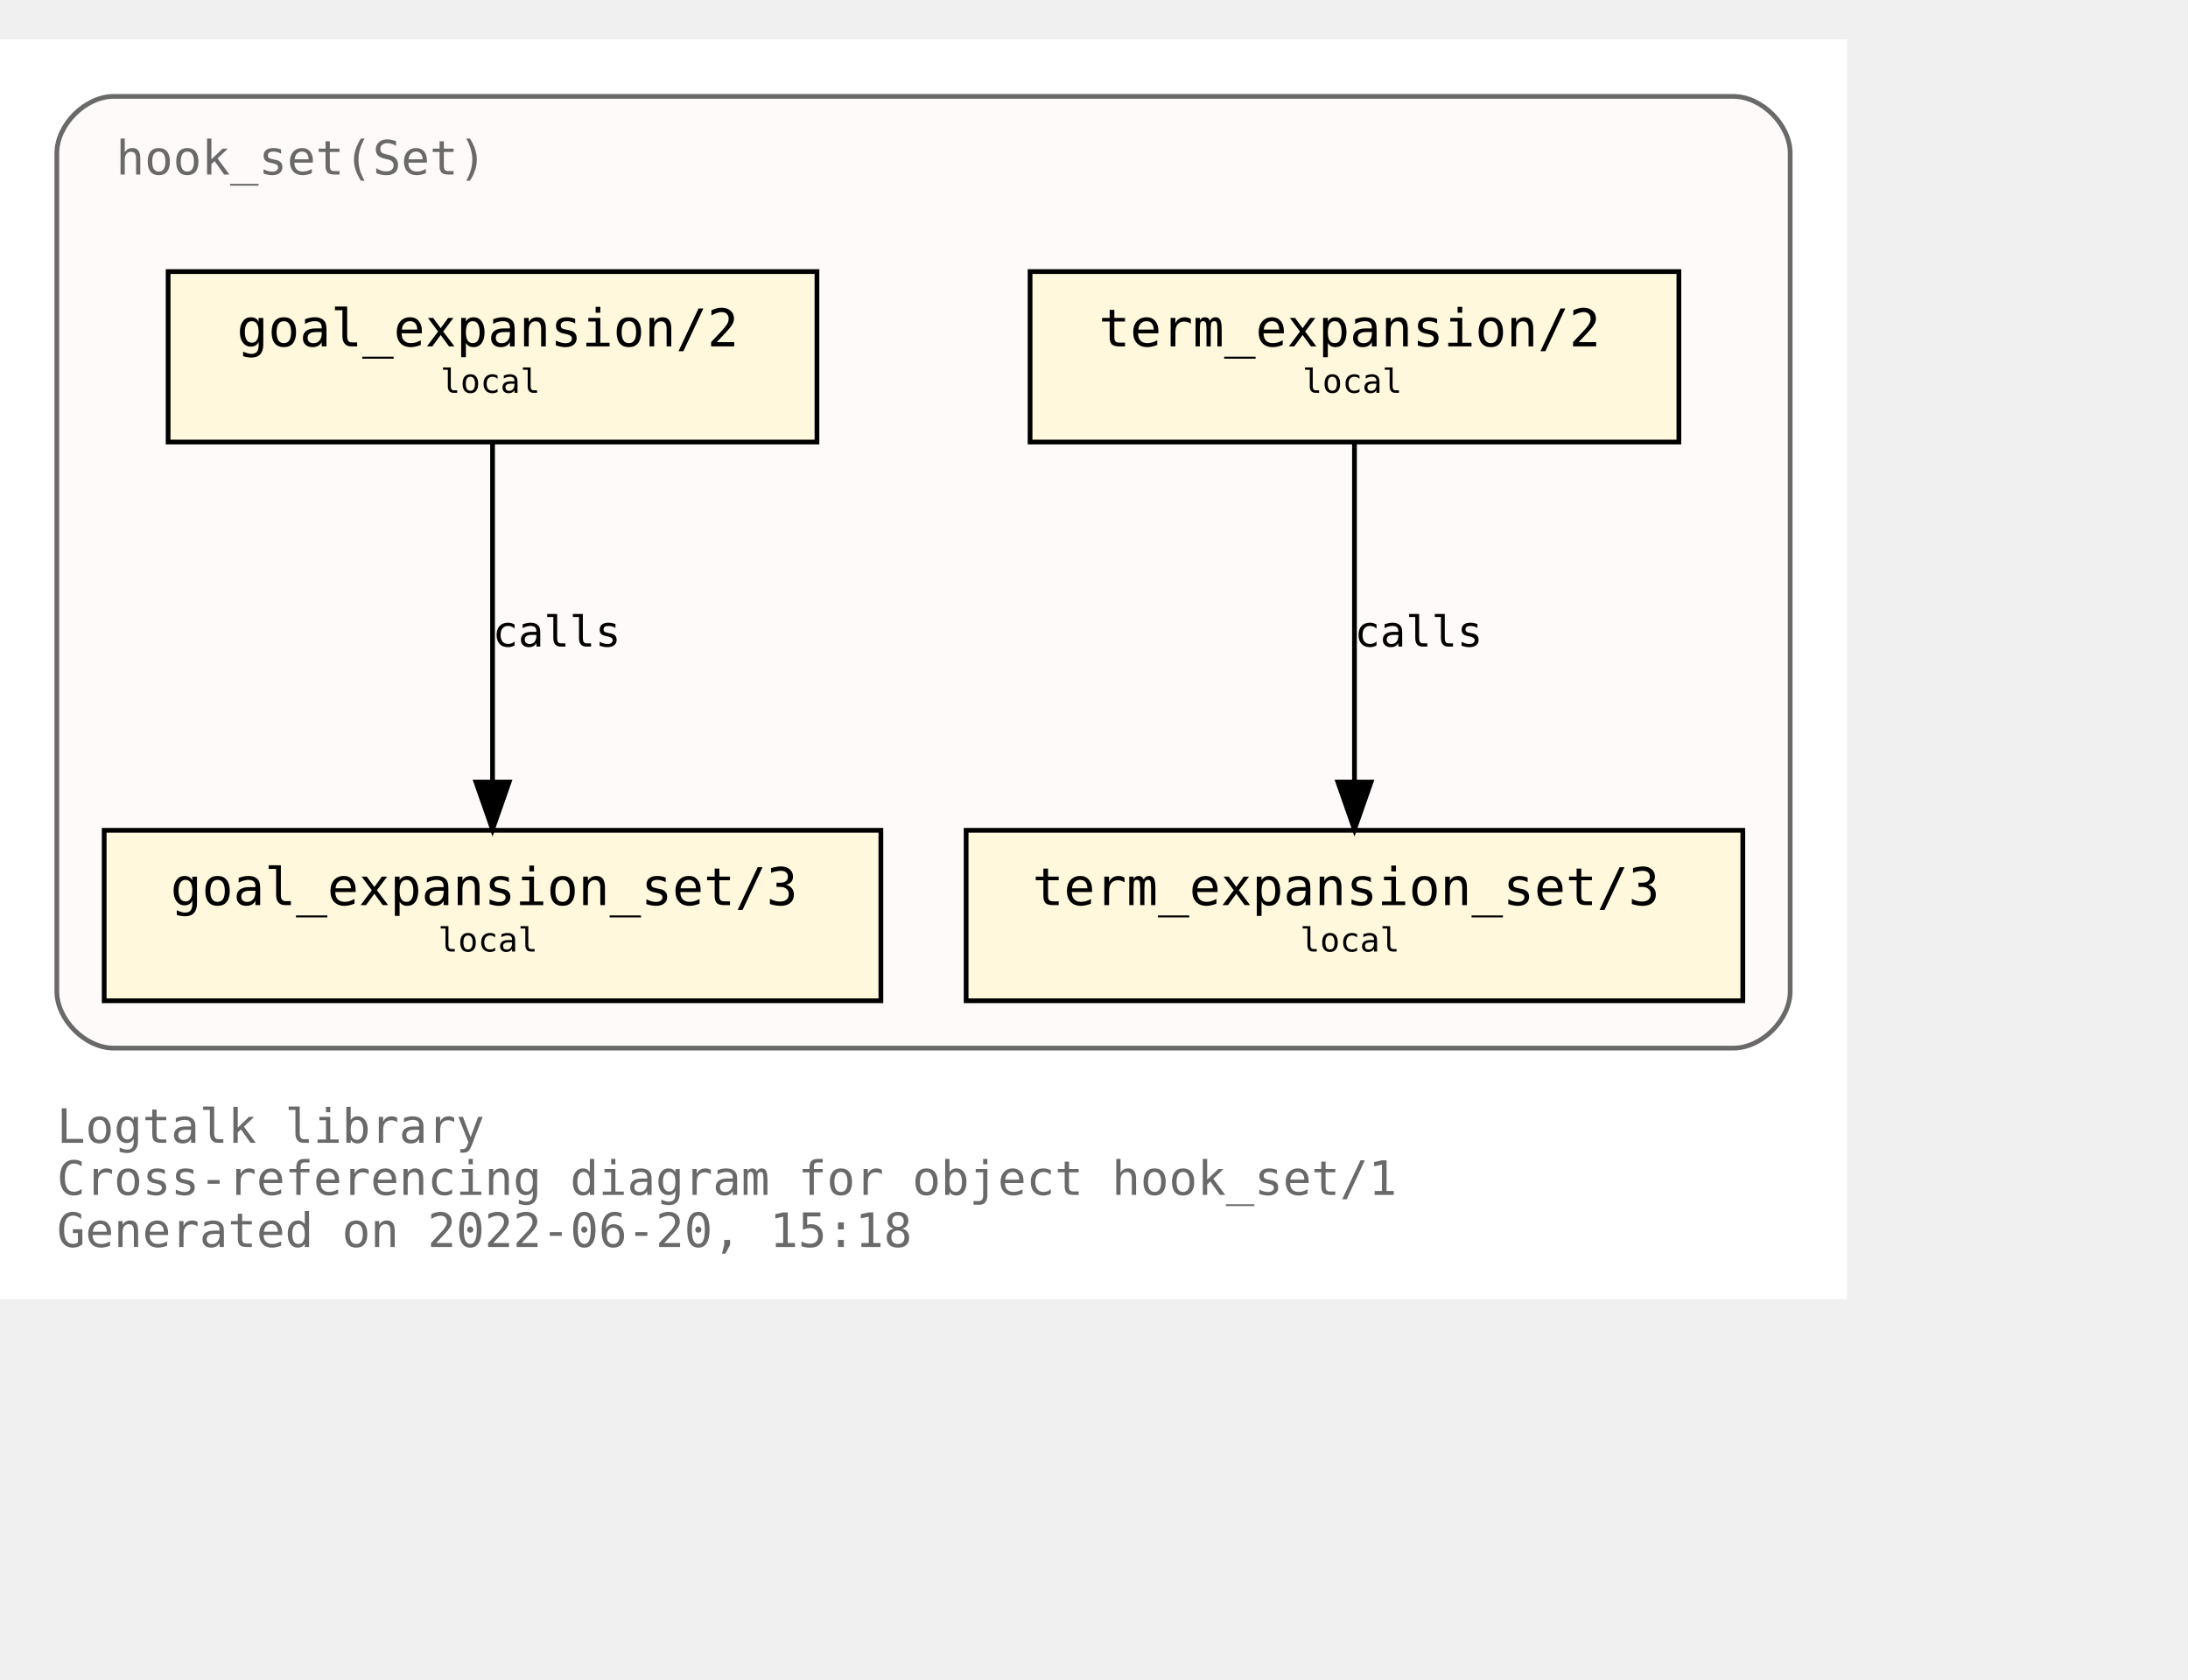
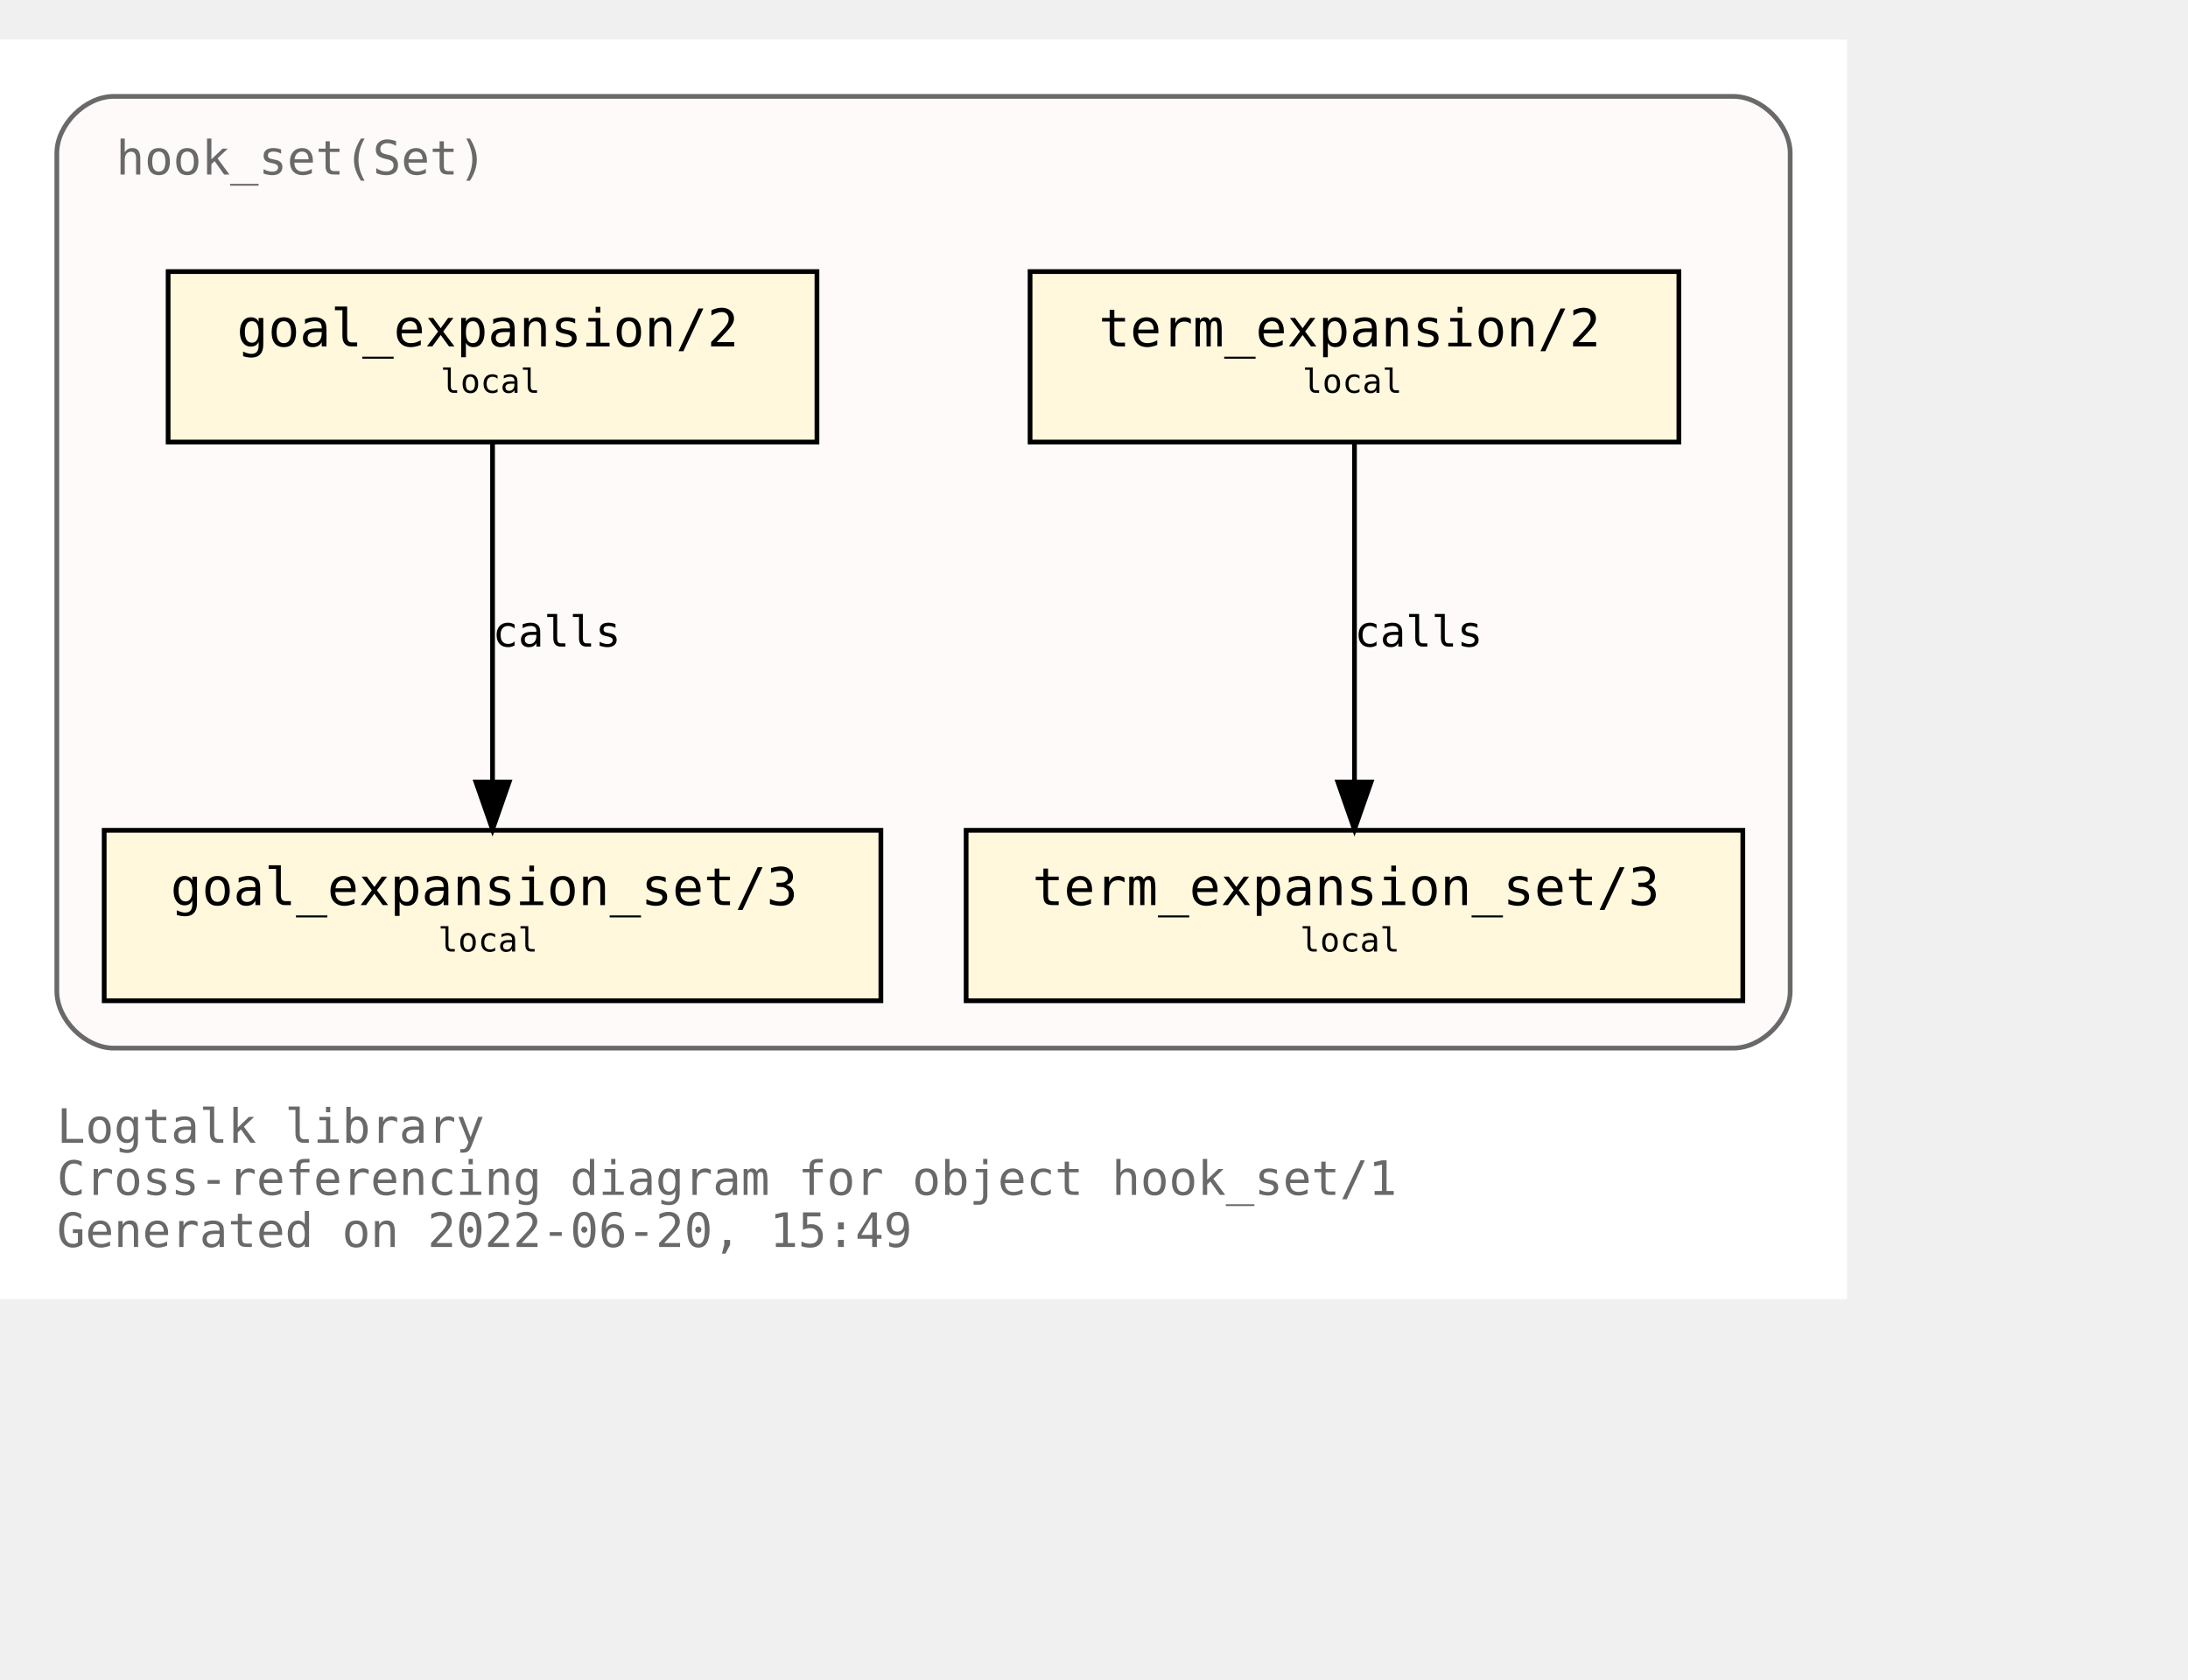
<svg xmlns="http://www.w3.org/2000/svg" xmlns:xlink="http://www.w3.org/1999/xlink" width="534pt" height="410pt" viewBox="72.00 72.00 462.00 338.00">
  <g id="graph0" class="graph" transform="scale(1 1) rotate(0) translate(76 334)">
    <polygon fill="white" stroke="transparent" points="-4,4 -4,-262 386,-262 386,4 -4,4" />
    <text text-anchor="start" x="8" y="-29" font-family="Monospace" font-size="10.00" fill="dimgray">Logtalk library</text>
    <text text-anchor="start" x="8" y="-18" font-family="Monospace" font-size="10.00" fill="dimgray">Cross-referencing diagram for object hook_set/1</text>
-     <text text-anchor="start" x="8" y="-7" font-family="Monospace" font-size="10.00" fill="dimgray">Generated on 2022-06-20, 15:18</text>
+     <text text-anchor="start" x="8" y="-7" font-family="Monospace" font-size="10.00" fill="dimgray">Generated on 2022-06-20, 15:49</text>
    <g id="clust1" class="cluster">
      <g id="a_clust1">
        <a xlink:title="hook_set(Set)">
          <path fill="snow" stroke="dimgray" d="M20,-49C20,-49 362,-49 362,-49 368,-49 374,-55 374,-61 374,-61 374,-238 374,-238 374,-244 368,-250 362,-250 362,-250 20,-250 20,-250 14,-250 8,-244 8,-238 8,-238 8,-61 8,-61 8,-55 14,-49 20,-49" />
          <g id="a_clust1_0">
-             <a xlink:href="https://github.com/LogtalkDotOrg/logtalk3/tree/a1eff33aac2f0fa6d9f0129f45fa13d7d923886b/library/hook_flows/hook_set.lgt" xlink:title="https://github.com/LogtalkDotOrg/logtalk3/tree/a1eff33aac2f0fa6d9f0129f45fa13d7d923886b/library/hook_flows/hook_set.lgt">
+             <a xlink:href="https://github.com/LogtalkDotOrg/logtalk3/tree/4ef562131dd9b8db2e3590f2517f0a10a9148b7c/library/hook_flows/hook_set.lgt" xlink:title="https://github.com/LogtalkDotOrg/logtalk3/tree/4ef562131dd9b8db2e3590f2517f0a10a9148b7c/library/hook_flows/hook_set.lgt">
              <text text-anchor="start" x="20.5" y="-233.5" font-family="Monospace" font-size="10.00" fill="dimgray">hook_set(Set)</text>
            </a>
          </g>
        </a>
      </g>
    </g>
    <g id="node1" class="node">
      <g id="a_node1">
-         <a xlink:href="https://github.com/LogtalkDotOrg/logtalk3/tree/a1eff33aac2f0fa6d9f0129f45fa13d7d923886b/library/hook_flows/hook_set.lgt#L40" xlink:title="https://github.com/LogtalkDotOrg/logtalk3/tree/a1eff33aac2f0fa6d9f0129f45fa13d7d923886b/library/hook_flows/hook_set.lgt#L40">
+         <a xlink:href="https://github.com/LogtalkDotOrg/logtalk3/tree/4ef562131dd9b8db2e3590f2517f0a10a9148b7c/library/hook_flows/hook_set.lgt#L40" xlink:title="https://github.com/LogtalkDotOrg/logtalk3/tree/4ef562131dd9b8db2e3590f2517f0a10a9148b7c/library/hook_flows/hook_set.lgt#L40">
          <polygon fill="cornsilk" stroke="black" points="350.5,-213 213.5,-213 213.5,-177 350.5,-177 350.5,-213" />
          <text text-anchor="start" x="222" y="-197.8" font-family="Monospace" font-size="9.00"> </text>
          <text text-anchor="start" x="228" y="-197.2" font-family="Monospace" font-size="11.00">term_expansion/2</text>
          <text text-anchor="start" x="337" y="-197.8" font-family="Monospace" font-size="9.00"> </text>
          <text text-anchor="start" x="222" y="-186.8" font-family="Monospace" font-size="9.00"> </text>
          <text text-anchor="start" x="271" y="-187.4" font-family="Monospace" font-size="7.00">local</text>
          <text text-anchor="start" x="337" y="-186.8" font-family="Monospace" font-size="9.00"> </text>
        </a>
      </g>
    </g>
    <g id="node2" class="node">
      <g id="a_node2">
-         <a xlink:href="https://github.com/LogtalkDotOrg/logtalk3/tree/a1eff33aac2f0fa6d9f0129f45fa13d7d923886b/library/hook_flows/hook_set.lgt#L44" xlink:title="https://github.com/LogtalkDotOrg/logtalk3/tree/a1eff33aac2f0fa6d9f0129f45fa13d7d923886b/library/hook_flows/hook_set.lgt#L44">
+         <a xlink:href="https://github.com/LogtalkDotOrg/logtalk3/tree/4ef562131dd9b8db2e3590f2517f0a10a9148b7c/library/hook_flows/hook_set.lgt#L44" xlink:title="https://github.com/LogtalkDotOrg/logtalk3/tree/4ef562131dd9b8db2e3590f2517f0a10a9148b7c/library/hook_flows/hook_set.lgt#L44">
          <polygon fill="cornsilk" stroke="black" points="364,-95 200,-95 200,-59 364,-59 364,-95" />
          <text text-anchor="start" x="208" y="-79.8" font-family="Monospace" font-size="9.00"> </text>
          <text text-anchor="start" x="214" y="-79.2" font-family="Monospace" font-size="11.00">term_expansion_set/3</text>
          <text text-anchor="start" x="350" y="-79.8" font-family="Monospace" font-size="9.00"> </text>
          <text text-anchor="start" x="208" y="-68.8" font-family="Monospace" font-size="9.00"> </text>
          <text text-anchor="start" x="270.5" y="-69.4" font-family="Monospace" font-size="7.00">local</text>
          <text text-anchor="start" x="350" y="-68.8" font-family="Monospace" font-size="9.00"> </text>
        </a>
      </g>
    </g>
    <g id="edge1" class="edge">
      <g id="a_edge1">
-         <a xlink:href="https://github.com/LogtalkDotOrg/logtalk3/tree/a1eff33aac2f0fa6d9f0129f45fa13d7d923886b/library/hook_flows/hook_set.lgt#L40" xlink:title="calls">
+         <a xlink:href="https://github.com/LogtalkDotOrg/logtalk3/tree/4ef562131dd9b8db2e3590f2517f0a10a9148b7c/library/hook_flows/hook_set.lgt#L40" xlink:title="calls">
          <path fill="none" stroke="black" d="M282,-176.88C282,-158.04 282,-127.47 282,-105.3" />
          <polygon fill="black" stroke="black" points="285.5,-105.19 282,-95.19 278.5,-105.19 285.5,-105.19" />
        </a>
      </g>
      <g id="a_edge1-label">
-         <a xlink:href="https://github.com/LogtalkDotOrg/logtalk3/tree/a1eff33aac2f0fa6d9f0129f45fa13d7d923886b/library/hook_flows/hook_set.lgt#L40" xlink:title="https://github.com/LogtalkDotOrg/logtalk3/tree/a1eff33aac2f0fa6d9f0129f45fa13d7d923886b/library/hook_flows/hook_set.lgt#L40">
+         <a xlink:href="https://github.com/LogtalkDotOrg/logtalk3/tree/4ef562131dd9b8db2e3590f2517f0a10a9148b7c/library/hook_flows/hook_set.lgt#L40" xlink:title="https://github.com/LogtalkDotOrg/logtalk3/tree/4ef562131dd9b8db2e3590f2517f0a10a9148b7c/library/hook_flows/hook_set.lgt#L40">
          <text text-anchor="start" x="282" y="-133.8" font-family="Monospace" font-size="9.00">calls</text>
        </a>
      </g>
    </g>
    <g id="node3" class="node">
      <g id="a_node3">
-         <a xlink:href="https://github.com/LogtalkDotOrg/logtalk3/tree/a1eff33aac2f0fa6d9f0129f45fa13d7d923886b/library/hook_flows/hook_set.lgt#L51" xlink:title="https://github.com/LogtalkDotOrg/logtalk3/tree/a1eff33aac2f0fa6d9f0129f45fa13d7d923886b/library/hook_flows/hook_set.lgt#L51">
+         <a xlink:href="https://github.com/LogtalkDotOrg/logtalk3/tree/4ef562131dd9b8db2e3590f2517f0a10a9148b7c/library/hook_flows/hook_set.lgt#L51" xlink:title="https://github.com/LogtalkDotOrg/logtalk3/tree/4ef562131dd9b8db2e3590f2517f0a10a9148b7c/library/hook_flows/hook_set.lgt#L51">
          <polygon fill="cornsilk" stroke="black" points="168.5,-213 31.5,-213 31.5,-177 168.5,-177 168.5,-213" />
          <text text-anchor="start" x="40" y="-197.8" font-family="Monospace" font-size="9.00"> </text>
          <text text-anchor="start" x="46" y="-197.2" font-family="Monospace" font-size="11.00">goal_expansion/2</text>
          <text text-anchor="start" x="155" y="-197.8" font-family="Monospace" font-size="9.00"> </text>
          <text text-anchor="start" x="40" y="-186.8" font-family="Monospace" font-size="9.00"> </text>
          <text text-anchor="start" x="89" y="-187.4" font-family="Monospace" font-size="7.00">local</text>
          <text text-anchor="start" x="155" y="-186.8" font-family="Monospace" font-size="9.00"> </text>
        </a>
      </g>
    </g>
    <g id="node4" class="node">
      <g id="a_node4">
-         <a xlink:href="https://github.com/LogtalkDotOrg/logtalk3/tree/a1eff33aac2f0fa6d9f0129f45fa13d7d923886b/library/hook_flows/hook_set.lgt#L55" xlink:title="https://github.com/LogtalkDotOrg/logtalk3/tree/a1eff33aac2f0fa6d9f0129f45fa13d7d923886b/library/hook_flows/hook_set.lgt#L55">
+         <a xlink:href="https://github.com/LogtalkDotOrg/logtalk3/tree/4ef562131dd9b8db2e3590f2517f0a10a9148b7c/library/hook_flows/hook_set.lgt#L55" xlink:title="https://github.com/LogtalkDotOrg/logtalk3/tree/4ef562131dd9b8db2e3590f2517f0a10a9148b7c/library/hook_flows/hook_set.lgt#L55">
          <polygon fill="cornsilk" stroke="black" points="182,-95 18,-95 18,-59 182,-59 182,-95" />
          <text text-anchor="start" x="26" y="-79.8" font-family="Monospace" font-size="9.00"> </text>
          <text text-anchor="start" x="32" y="-79.2" font-family="Monospace" font-size="11.00">goal_expansion_set/3</text>
          <text text-anchor="start" x="168" y="-79.8" font-family="Monospace" font-size="9.00"> </text>
          <text text-anchor="start" x="26" y="-68.8" font-family="Monospace" font-size="9.00"> </text>
          <text text-anchor="start" x="88.5" y="-69.4" font-family="Monospace" font-size="7.00">local</text>
          <text text-anchor="start" x="168" y="-68.8" font-family="Monospace" font-size="9.00"> </text>
        </a>
      </g>
    </g>
    <g id="edge2" class="edge">
      <g id="a_edge2">
-         <a xlink:href="https://github.com/LogtalkDotOrg/logtalk3/tree/a1eff33aac2f0fa6d9f0129f45fa13d7d923886b/library/hook_flows/hook_set.lgt#L51" xlink:title="calls">
+         <a xlink:href="https://github.com/LogtalkDotOrg/logtalk3/tree/4ef562131dd9b8db2e3590f2517f0a10a9148b7c/library/hook_flows/hook_set.lgt#L51" xlink:title="calls">
          <path fill="none" stroke="black" d="M100,-176.88C100,-158.04 100,-127.47 100,-105.3" />
          <polygon fill="black" stroke="black" points="103.5,-105.19 100,-95.19 96.5,-105.19 103.5,-105.19" />
        </a>
      </g>
      <g id="a_edge2-label">
-         <a xlink:href="https://github.com/LogtalkDotOrg/logtalk3/tree/a1eff33aac2f0fa6d9f0129f45fa13d7d923886b/library/hook_flows/hook_set.lgt#L51" xlink:title="https://github.com/LogtalkDotOrg/logtalk3/tree/a1eff33aac2f0fa6d9f0129f45fa13d7d923886b/library/hook_flows/hook_set.lgt#L51">
+         <a xlink:href="https://github.com/LogtalkDotOrg/logtalk3/tree/4ef562131dd9b8db2e3590f2517f0a10a9148b7c/library/hook_flows/hook_set.lgt#L51" xlink:title="https://github.com/LogtalkDotOrg/logtalk3/tree/4ef562131dd9b8db2e3590f2517f0a10a9148b7c/library/hook_flows/hook_set.lgt#L51">
          <text text-anchor="start" x="100" y="-133.8" font-family="Monospace" font-size="9.00">calls</text>
        </a>
      </g>
    </g>
  </g>
</svg>
